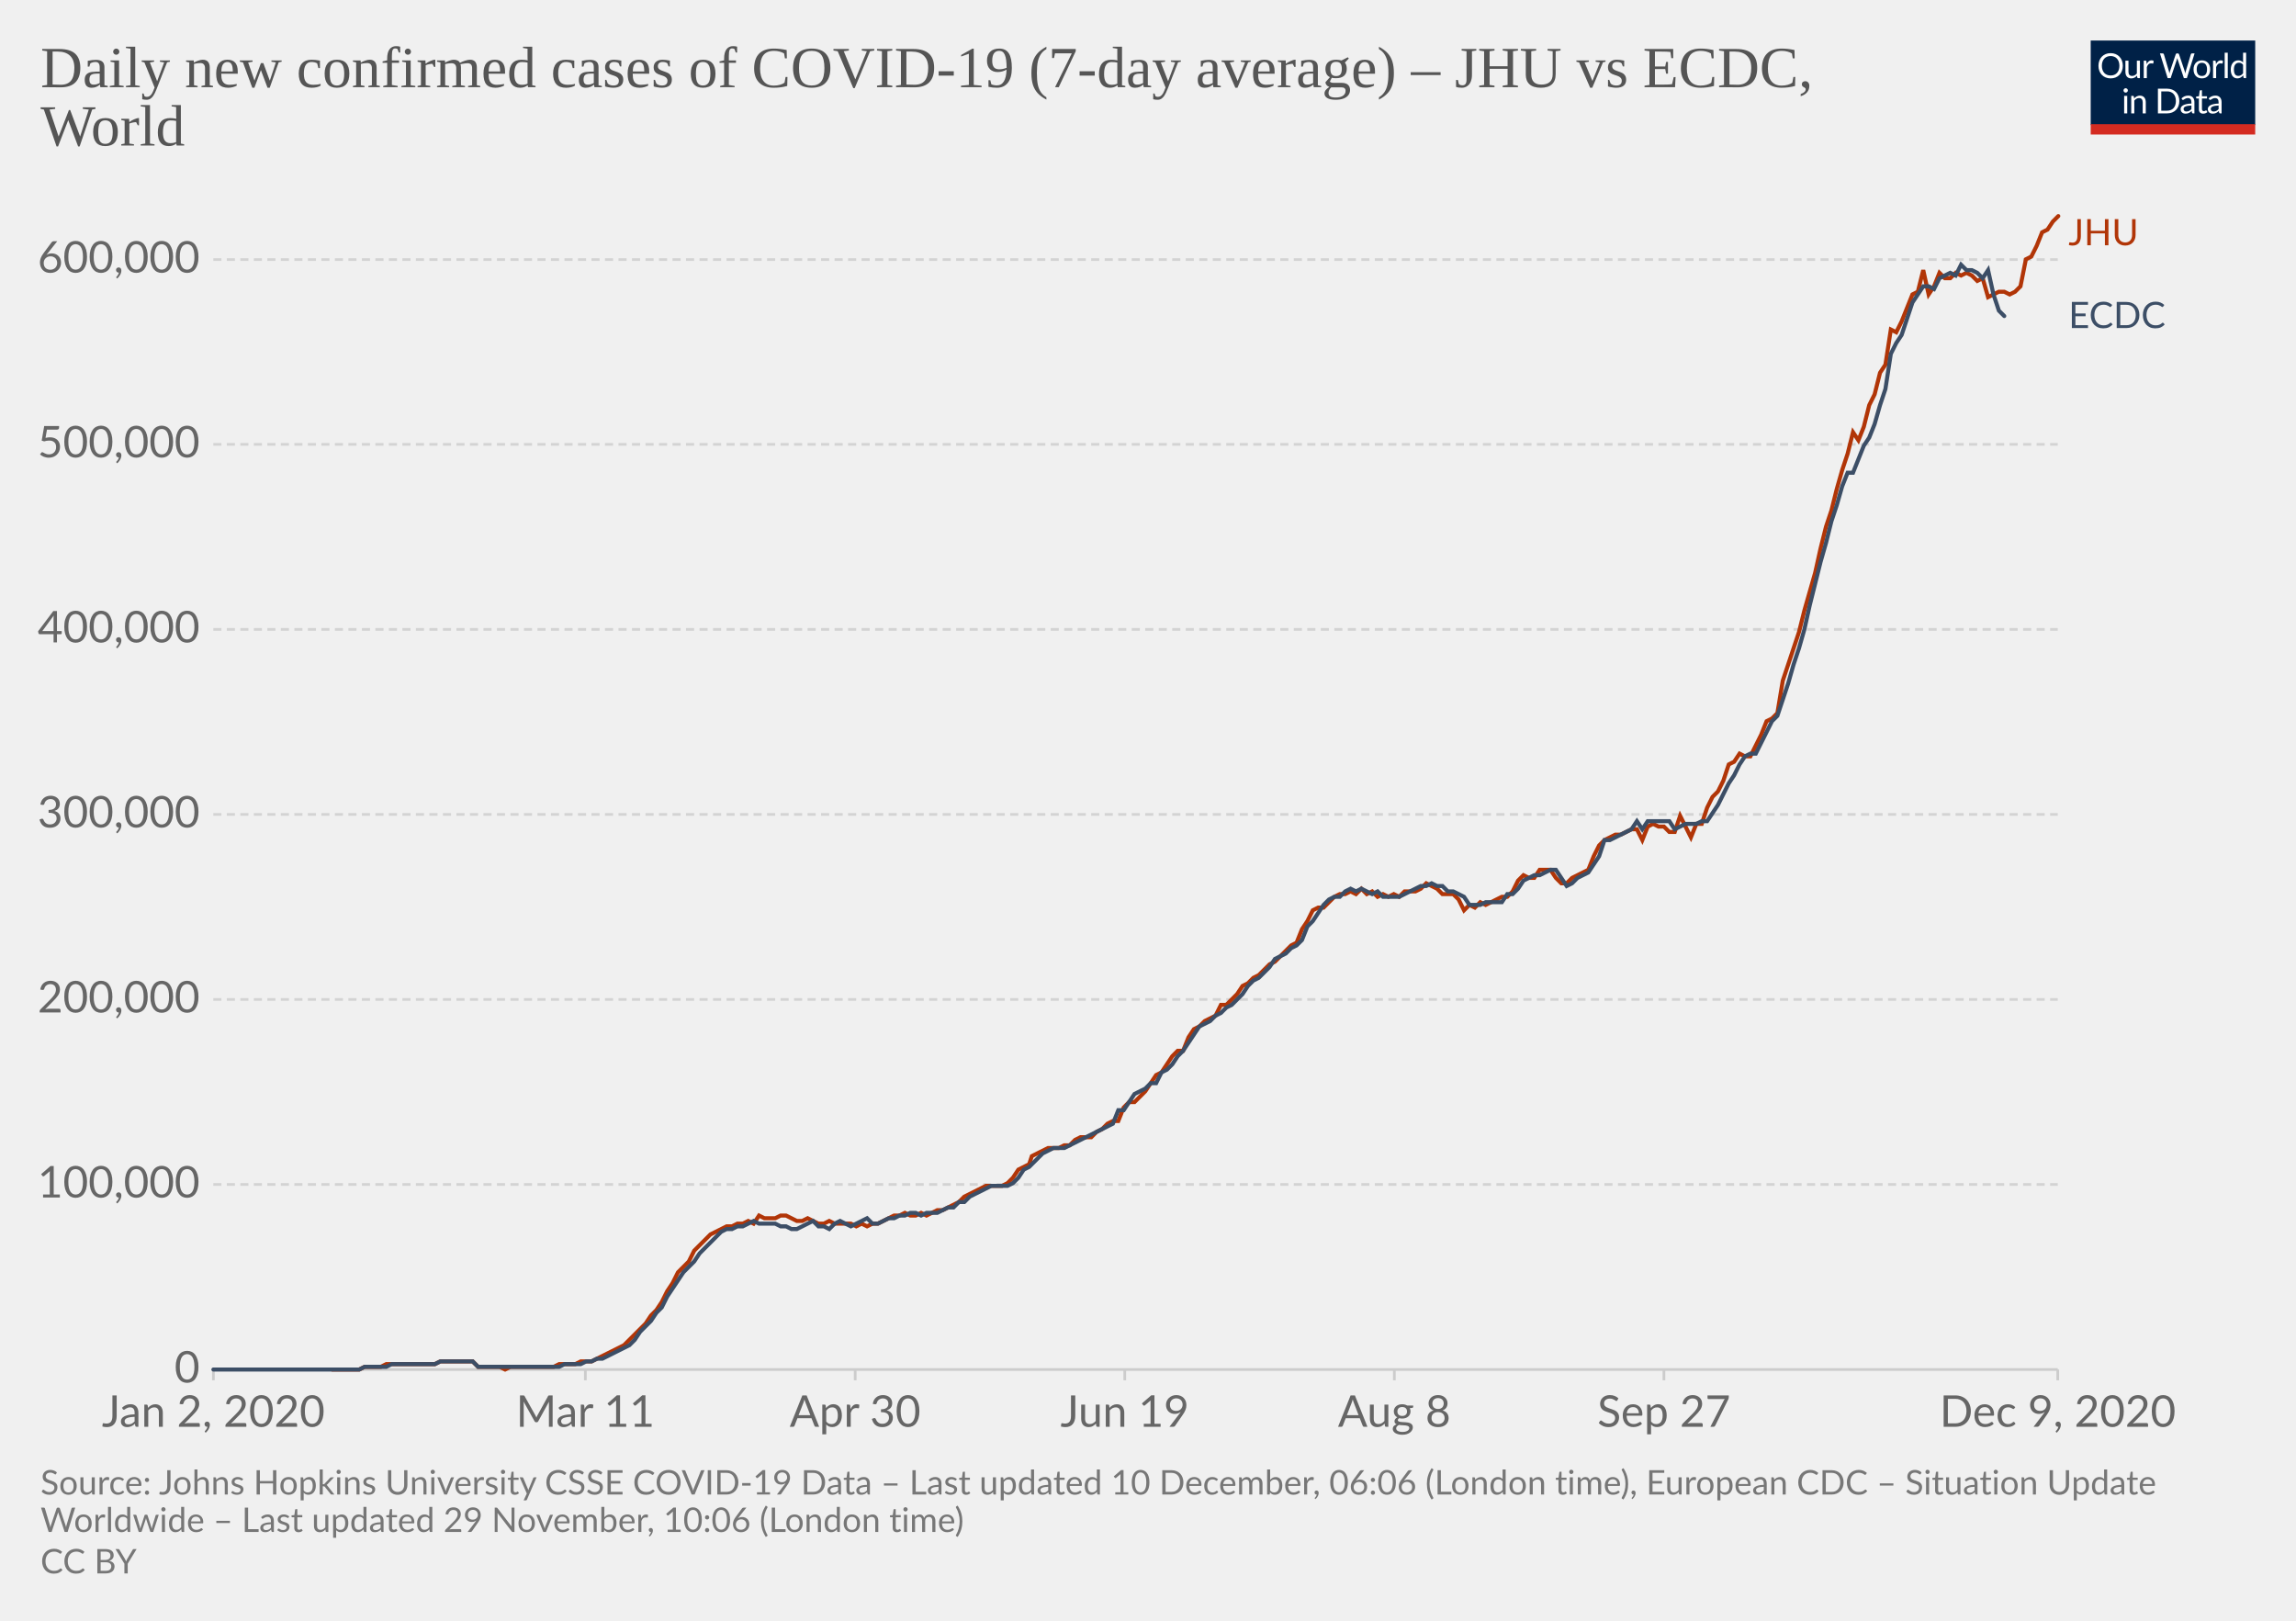
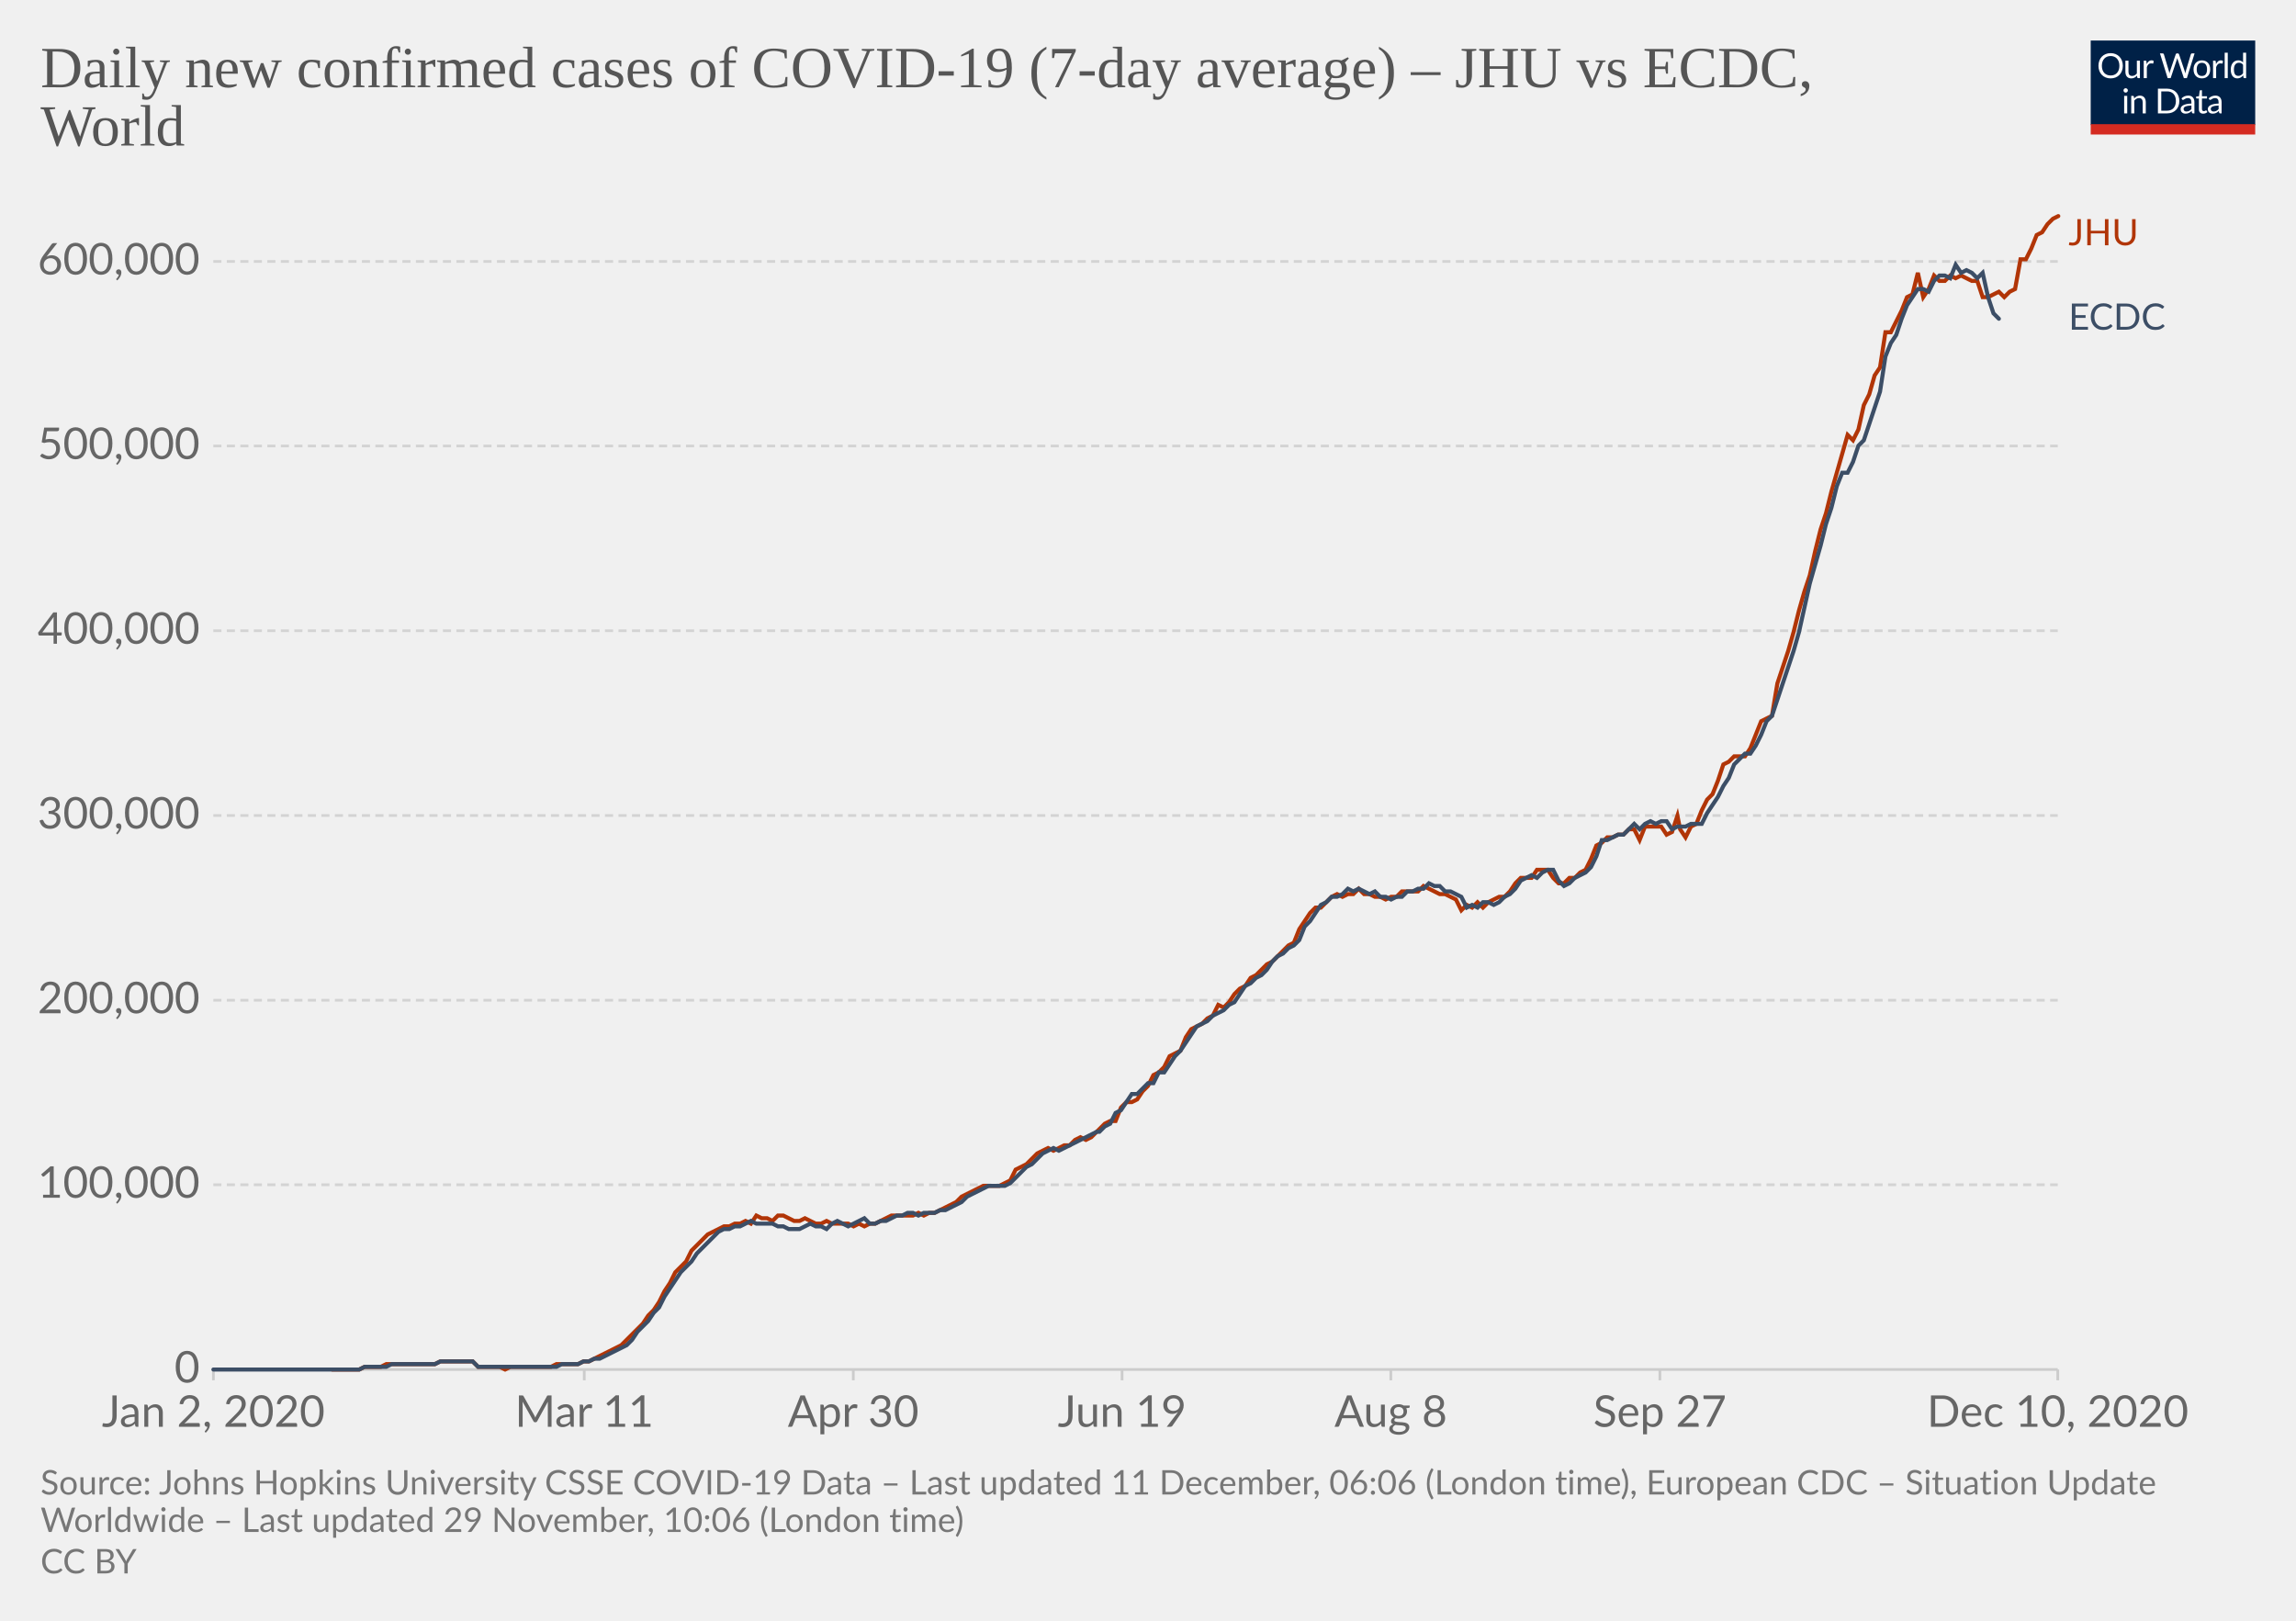
<svg xmlns="http://www.w3.org/2000/svg" version="1.1" style="background-color:#fff;-webkit-font-smoothing:antialiased" width="850" height="600" viewBox="0 0 850 600" font-family="Lato,'Helvetica Neue',Helvetica,Arial,sans-serif" font-size="18" text-rendering="optimizeLegibility">
  <g class="HeaderView">
    <g transform="matrix(.29 0 0 .29 774 15)">
      <svg width="210" height="120" viewBox="0 0 210 120" fill="none">
        <g clip-path="url(#clip0)">
          <path d="M0 0h210v107.89H0V0z" fill="#002147" />
          <path d="M40.98 32.25c0 2.36-.38 4.53-1.12 6.51a14.26 14.26 0 01-8.1 8.4c-1.9.78-4.02 1.17-6.34 1.17a16.6 16.6 0 01-6.33-1.17 14.31 14.31 0 01-8.08-8.4 18.29 18.29 0 01-1.12-6.51c0-2.36.38-4.53 1.12-6.5a14.32 14.32 0 018.07-8.44c1.92-.8 4.03-1.19 6.34-1.19 2.32 0 4.43.4 6.34 1.19 1.92.8 3.56 1.9 4.93 3.34a14.87 14.87 0 013.17 5.1 18.1 18.1 0 011.12 6.5zm-4.38 0c0-1.94-.26-3.68-.8-5.22a10.91 10.91 0 00-2.24-3.89 9.68 9.68 0 00-3.52-2.46 11.95 11.95 0 00-4.62-.86c-1.68 0-3.21.28-4.6.86a9.88 9.88 0 00-3.54 2.46 10.91 10.91 0 00-2.24 3.9c-.53 1.53-.8 3.27-.8 5.2 0 1.94.27 3.68.8 5.22a11.17 11.17 0 002.24 3.9 10.01 10.01 0 003.55 2.44c1.38.56 2.9.83 4.6.83 1.7 0 3.24-.27 4.61-.83a9.8 9.8 0 003.52-2.44 11.17 11.17 0 002.25-3.9c.53-1.54.8-3.28.8-5.21zm26.22-6.54V48H60.5c-.56 0-.9-.27-1.05-.81l-.31-2.4a12.45 12.45 0 01-3.26 2.6c-1.2.64-2.58.96-4.13.96-1.22 0-2.3-.2-3.24-.6a6.52 6.52 0 01-2.33-1.7 7.37 7.37 0 01-1.43-2.67c-.3-1.04-.46-2.2-.46-3.45V25.7h3.91v14.22c0 1.68.38 2.99 1.15 3.91.77.93 1.96 1.39 3.54 1.39 1.16 0 2.24-.27 3.23-.82a10.42 10.42 0 002.8-2.28V25.7h3.91zm8.61 4.47a9.94 9.94 0 012.6-3.56 5.64 5.64 0 013.76-1.3c.47 0 .92.05 1.34.15.44.1.83.27 1.17.49l-.3 2.92c-.09.37-.3.55-.66.55-.2 0-.5-.04-.9-.13a6.21 6.21 0 00-3.24.18c-.54.2-1.03.5-1.47.92-.42.4-.81.9-1.17 1.5-.33.58-.64 1.26-.92 2.02V48H67.7V25.71h2.25c.42 0 .72.08.88.25.16.16.27.44.33.83l.26 3.39zm61.16-13.7L122.75 48h-3.82l-7.99-24.05a21.95 21.95 0 01-.42-1.58 38.36 38.36 0 01-.44 1.58L102.05 48h-3.83L88.4 16.47h3.54c.38 0 .7.1.95.29.26.2.43.43.5.73l6.52 21.9c.1.4.2.83.28 1.28.1.46.2.94.29 1.46l.3-1.46c.12-.47.25-.9.38-1.27l7.41-21.91c.1-.25.26-.48.51-.69.27-.22.58-.33.95-.33h1.23c.38 0 .69.1.92.29.24.2.41.43.53.73l7.4 21.9a28.4 28.4 0 01.68 2.62 29.52 29.52 0 01.52-2.61l6.54-21.91c.07-.27.23-.5.48-.7.27-.21.58-.32.95-.32h3.32zm9.35 8.88c1.63 0 3.1.27 4.4.82a9.43 9.43 0 015.46 5.94c.5 1.4.74 2.98.74 4.73 0 1.76-.25 3.34-.74 4.75a9.43 9.43 0 01-5.46 5.92c-1.3.52-2.77.79-4.4.79-1.64 0-3.12-.27-4.44-.8a9.42 9.42 0 01-3.35-2.3c-.92-1-1.63-2.2-2.13-3.61-.49-1.41-.73-3-.73-4.75s.24-3.33.73-4.73c.5-1.43 1.2-2.64 2.13-3.63a9.4 9.4 0 013.35-2.31c1.32-.55 2.8-.82 4.44-.82zm0 19.89c2.2 0 3.84-.73 4.93-2.2 1.08-1.48 1.63-3.54 1.63-6.18 0-2.66-.55-4.72-1.63-6.2-1.09-1.49-2.73-2.23-4.93-2.23-1.12 0-2.09.2-2.93.57a5.7 5.7 0 00-2.06 1.65 7.5 7.5 0 00-1.24 2.67c-.26 1.04-.4 2.22-.4 3.54 0 2.64.55 4.7 1.64 6.18 1.1 1.47 2.76 2.2 4.99 2.2zm17.97-15.07a9.94 9.94 0 012.6-3.56 5.64 5.64 0 013.76-1.3c.47 0 .91.05 1.34.15.44.1.83.27 1.16.49l-.28 2.92c-.09.37-.31.55-.66.55-.2 0-.5-.04-.9-.13a6.2 6.2 0 00-3.24.18c-.54.2-1.03.5-1.47.92-.43.4-.82.9-1.17 1.5a13.1 13.1 0 00-.92 2.02V48h-3.94V25.71h2.24c.43 0 .72.08.88.25.17.16.28.44.33.83l.27 3.39zm15.04-14.59V48h-3.92V15.6h3.92zm19.55 15.43a6.22 6.22 0 00-2.38-2.05 6.7 6.7 0 00-2.86-.6c-2.07 0-3.66.75-4.77 2.23-1.12 1.48-1.68 3.6-1.68 6.33 0 1.46.13 2.7.38 3.74a7.29 7.29 0 001.1 2.56 4.35 4.35 0 001.78 1.45c.7.3 1.5.46 2.4.46 1.29 0 2.41-.3 3.36-.88a9.6 9.6 0 002.67-2.49V31.02zm3.91-15.43V48h-2.33c-.56 0-.9-.27-1.06-.81l-.35-2.71a12.13 12.13 0 01-3.25 2.77 8.28 8.28 0 01-4.23 1.06 7.31 7.31 0 01-6.14-2.9c-.73-.96-1.3-2.15-1.69-3.57a18.35 18.35 0 01.07-9.48 11.29 11.29 0 011.89-3.7 8.7 8.7 0 017.06-3.34 7.96 7.96 0 016.12 2.62V15.59h3.91zM46.61 70.71V93H42.7V70.71h3.91zm.84-7c0 .39-.08.75-.24 1.09a2.81 2.81 0 01-1.52 1.47 2.67 2.67 0 01-2.16 0 2.9 2.9 0 01-1.45-1.47 2.67 2.67 0 010-2.16c.15-.35.35-.65.6-.9.25-.27.53-.47.85-.62a2.67 2.67 0 012.16 0c.35.15.65.35.9.62.27.25.47.55.62.9.16.34.24.7.24 1.08zm7.97 10.24c.49-.54 1-1.04 1.54-1.48a9.85 9.85 0 013.66-1.84 8.96 8.96 0 015.43.35c.94.4 1.72.97 2.33 1.71a7.36 7.36 0 011.43 2.67c.32 1.04.49 2.19.49 3.45V93h-3.94V78.81c0-1.69-.4-3-1.17-3.92-.76-.93-1.93-1.4-3.5-1.4a6.6 6.6 0 00-3.25.83c-1 .56-1.92 1.31-2.77 2.27V93h-3.94V70.71h2.35c.56 0 .9.28 1.04.82l.3 2.42zm57.7 3.3c0 2.36-.37 4.5-1.11 6.44a14.3 14.3 0 01-3.17 4.98 14.1 14.1 0 01-4.93 3.2c-1.9.76-4.02 1.13-6.33 1.13H85.8V61.47h11.77c2.31 0 4.42.39 6.33 1.15a13.8 13.8 0 018.1 8.18 17.75 17.75 0 011.12 6.45zm-4.37 0c0-1.94-.26-3.67-.8-5.2a10.94 10.94 0 00-2.23-3.87 9.57 9.57 0 00-3.53-2.42 12.23 12.23 0 00-4.61-.83h-7.5v24.62h7.5c1.7 0 3.24-.28 4.61-.84a9.7 9.7 0 003.53-2.4 10.94 10.94 0 002.24-3.87c.53-1.53.8-3.26.8-5.2zm19.8 5.72c-1.8.06-3.34.2-4.62.44-1.26.22-2.3.51-3.1.88-.8.36-1.37.8-1.74 1.3-.35.5-.53 1.05-.53 1.67 0 .58.1 1.1.3 1.52a3 3 0 00.76 1.05c.34.27.73.46 1.17.6.45.11.94.17 1.45.17a7.28 7.28 0 003.5-.81 11.95 11.95 0 002.82-2.2v-4.62zm-12.65-9.11a12.73 12.73 0 013.98-2.66c1.43-.59 3-.88 4.73-.88 1.25 0 2.36.2 3.33.61a6.81 6.81 0 013.94 4.38c.33 1.04.5 2.19.5 3.43V93h-1.74a1.8 1.8 0 01-.88-.18c-.2-.13-.36-.38-.48-.74l-.44-2.12c-.59.55-1.16 1.03-1.72 1.46a9.48 9.48 0 01-3.74 1.7c-.69.15-1.46.23-2.3.23-.87 0-1.69-.12-2.45-.35a5.34 5.34 0 01-3.34-2.93 6.64 6.64 0 01-.49-2.64c0-.88.25-1.72.73-2.53a6.33 6.33 0 012.35-2.17c1.09-.63 2.5-1.15 4.25-1.54 1.75-.41 3.89-.65 6.42-.7v-1.75c0-1.73-.37-3.03-1.12-3.91-.75-.9-1.84-1.34-3.28-1.34-.97 0-1.78.12-2.44.37-.64.23-1.2.5-1.7.81l-1.23.82c-.33.23-.67.35-1 .35-.27 0-.5-.07-.69-.2a2.1 2.1 0 01-.48-.53l-.7-1.25zm27.67 19.5c-1.76 0-3.12-.5-4.07-1.48-.94-.98-1.41-2.4-1.41-4.25V74h-2.68a.9.9 0 01-.6-.2c-.16-.14-.24-.36-.24-.66v-1.56l3.65-.46.9-6.89a.9.9 0 01.29-.52.88.88 0 01.62-.22H142v7.67h6.44V74H142v13.38c0 .94.22 1.63.68 2.09.45.45 1.04.68 1.76.68a3.21 3.21 0 001.85-.53l.55-.35c.16-.12.3-.18.41-.18.2 0 .4.13.55.38l1.15 1.87a7.45 7.45 0 01-2.44 1.5c-.96.35-1.94.52-2.95.52zm19.68-10.4c-1.8.07-3.34.21-4.62.45-1.26.22-2.3.51-3.1.88-.8.36-1.37.8-1.74 1.3-.35.5-.53 1.05-.53 1.67 0 .58.1 1.1.3 1.52.18.42.44.77.76 1.05.34.27.73.46 1.17.6.45.11.94.17 1.45.17a7.3 7.3 0 003.5-.81 12.04 12.04 0 002.82-2.2v-4.62zm-12.65-9.1a12.72 12.72 0 013.99-2.66c1.42-.59 3-.88 4.72-.88 1.25 0 2.36.2 3.33.61a6.81 6.81 0 013.94 4.38c.33 1.04.5 2.19.5 3.43V93h-1.74a1.8 1.8 0 01-.88-.18c-.2-.13-.36-.38-.48-.74l-.44-2.12c-.59.55-1.16 1.03-1.72 1.46a9.48 9.48 0 01-3.74 1.7c-.69.15-1.46.23-2.3.23-.87 0-1.69-.12-2.45-.35a5.33 5.33 0 01-3.34-2.93 6.62 6.62 0 01-.49-2.64c0-.88.25-1.72.73-2.53a6.33 6.33 0 012.35-2.17c1.09-.63 2.5-1.15 4.25-1.54a31.2 31.2 0 016.42-.7v-1.75c0-1.73-.37-3.03-1.12-3.91-.75-.9-1.84-1.34-3.28-1.34-.97 0-1.78.12-2.44.37-.64.23-1.2.5-1.7.81-.46.3-.87.57-1.22.82-.34.23-.68.35-1.02.35-.26 0-.49-.07-.68-.2a1.88 1.88 0 01-.48-.53l-.7-1.25z" fill="#fff" />
          <path fill="#D42B21" d="M0 106.79h210V120H0z" />
        </g>
        <defs>
          <clipPath id="clip0">
            <path fill="#fff" d="M0 0h210v120H0z" />
          </clipPath>
        </defs>
      </svg>
    </g>
    <a href="https://ourworldindata.org/grapher/daily-covid-cases-jhu-ecdc?tab=chart&amp;stackMode=absolute&amp;region=World" target="_blank" rel="noopener" font-family="&quot;Playfair Display&quot;,Georgia,&quot;Times New Roman&quot;,serif">
      <text font-size="21.6" x="15" y="32.3" fill="#555">
        <tspan x="15" y="32.28">Daily new confirmed cases of COVID-19 (7-day average) – JHU vs ECDC,</tspan>
        <tspan x="15" y="53.88">World</tspan>
      </text>
    </a>
  </g>
  <g class="LineChart">
    <defs>
      <clipPath id="a">
        <path d="M68.97 0h830v896.4h-830z" />
      </clipPath>
    </defs>
    <g class="DualAxisView">
      <g class="HorizontalAxis">
-         <path stroke="#ccc" d="M79 507v4M216.7 507v4M316.6 507v4M416.4 507v4M516.2 507v4M616 507v4M761.8 507v4" />
+         <path stroke="#ccc" d="M79 507v4M216.3 507v4M315.9 507v4M415.4 507v4M514.9 507v4M614.5 507v4M761.8 507v4" />
        <text x="79" y="528.2" fill="#666" text-anchor="middle" font-size="16.2">Jan 2, 2020</text>
-         <text x="216.7" y="528.2" fill="#666" text-anchor="middle" font-size="16.2">Mar 11</text>
-         <text x="316.6" y="528.2" fill="#666" text-anchor="middle" font-size="16.2">Apr 30</text>
-         <text x="416.4" y="528.2" fill="#666" text-anchor="middle" font-size="16.2">Jun 19</text>
-         <text x="516.2" y="528.2" fill="#666" text-anchor="middle" font-size="16.2">Aug 8</text>
-         <text x="616" y="528.2" fill="#666" text-anchor="middle" font-size="16.2">Sep 27</text>
-         <text x="761.8" y="528.2" fill="#666" text-anchor="middle" font-size="16.2">Dec 9, 2020</text>
+         <text x="216.3" y="528.2" fill="#666" text-anchor="middle" font-size="16.2">Mar 11</text>
+         <text x="315.9" y="528.2" fill="#666" text-anchor="middle" font-size="16.2">Apr 30</text>
+         <text x="415.4" y="528.2" fill="#666" text-anchor="middle" font-size="16.2">Jun 19</text>
+         <text x="514.9" y="528.2" fill="#666" text-anchor="middle" font-size="16.2">Aug 8</text>
+         <text x="614.5" y="528.2" fill="#666" text-anchor="middle" font-size="16.2">Sep 27</text>
+         <text x="761.8" y="528.2" fill="#666" text-anchor="middle" font-size="16.2">Dec 10, 2020</text>
      </g>
      <g class="VerticalAxis" fill="#666" dominant-baseline="middle" text-anchor="end" font-size="16.2">
        <text x="73.97" y="507">0</text>
-         <text x="73.97" y="438.5">100,000</text>
-         <text x="73.97" y="370">200,000</text>
-         <text x="73.97" y="301.5">300,000</text>
-         <text x="73.97" y="233">400,000</text>
-         <text x="73.97" y="164.5">500,000</text>
-         <text x="73.97" y="96.1">600,000</text>
+         <text x="73.97" y="438.6">100,000</text>
+         <text x="73.97" y="370.3">200,000</text>
+         <text x="73.97" y="301.9">300,000</text>
+         <text x="73.97" y="233.5">400,000</text>
+         <text x="73.97" y="165.1">500,000</text>
+         <text x="73.97" y="96.8">600,000</text>
      </g>
      <g class="AxisGridLines horizontalLines">
        <path stroke="#ccc" d="M78.97 507h682.82" />
-         <path stroke="#d3d3d3" stroke-dasharray="3,2" d="M78.97 438.5h682.82M78.97 370h682.82M78.97 301.5h682.82M78.97 233h682.82M78.97 164.5h682.82M78.97 96.1h682.82" />
+         <path stroke="#d3d3d3" stroke-dasharray="3,2" d="M78.97 438.6h682.82M78.97 370.3h682.82M78.97 301.9h682.82M78.97 233.5h682.82M78.97 165.1h682.82M78.97 96.8h682.82" />
      </g>
    </g>
    <g clip-path="url(#a)">
      <g class="LineLabels" cursor="default">
        <g class="legendMark">
          <text font-size="13.5" x="765.8" y="90.8" fill="#B13507">
            <tspan x="765.79" y="90.8">JHU</tspan>
          </text>
        </g>
        <g class="legendMark">
-           <text font-size="13.5" x="765.8" y="121.5" fill="#3C4E66">
-             <tspan x="765.79" y="121.45">ECDC</tspan>
+           <text font-size="13.5" x="765.8" y="122" fill="#3C4E66">
+             <tspan x="765.79" y="122.05">ECDC</tspan>
          </text>
        </g>
      </g>
      <g class="Lines">
        <g class="key-World_0">
-           <path stroke="#B13507" stroke-linecap="round" d="M123 507h10l2-1h6l2-1h18l2-1h12l2 2h8l2 1 2-1h16l2-1h6l2-1h4l2-1 2-1 2-1 2-1 2-1 2-1 2-2 2-2 2-2 2-2 2-3 2-2 2-3 2-4 2-3 2-4 2-2 2-2 2-4 2-2 2-2 2-2 2-1 2-1 2-1h2l2-1h2l2-1 2 1 2-3 2 1h4l2-1h2l2 1 2 1h2l2-1 2 1 2 1h2l2-1 2 1h6l2 1 2-1 2 1 2-1h2l2-1 2-1 2-1h2l2-1 2 1h2l2-1 2 1 2-1 2-1h2l2-1 2-1 2-1 2-2 2-1 2-1 2-1 2-1h6l2-1 2-2 2-3 2-1 2-1 1-3 2-1 2-1 2-1h4l2-1h2l2-2 2-1h4l2-2 2-1 2-2 2-1h2l2-5 2-2h2l2-2 2-2 2-3 2-3 2-1 2-3 2-3 2-2h2l2-5 2-3 2-1 2-2 2-1 2-1 2-4h2l2-2 2-2 2-3 2-1 2-2 2-1 2-2 2-2 2-1 2-2 2-2 2-2 2-1 2-5 2-3 2-4 2-1h2l2-2 2-2 2-1h2l2-1 2 1 2-2 2 2 2-1 2 2 2-1 2 1 2-1 2 1 2-2h4l2-1 2-2 2 1 2 1 2 2h4l2 2 2 4 2-2 2 1 2-2 2 1 2-1 2-1 2-1h2l2-2 2-4 2-2 2 1h2l2-3h4l2 3 2 2h2l2-2 2-1 2-1 2-1 2-5 2-4 2-2 2-1 2-1h2l2-1 2-1h2l2 4 2-5 2-1 2 1h2l2 2h2l2-6 2 4 2 4 2-5h2l2-6 2-4 2-2 2-4 2-6 2-1 2-3 2 1h2l2-4 2-4 2-5 2-1 2-2 2-12 2-6 2-6 2-6 2-8 2-7 2-7 2-9 2-8 2-6 2-8 2-7 2-6 2-8 2 3 2-5 2-8 2-4 2-8 2-3 2-13 2 1 2-4 2-5 2-5 2-1 2-8 2 9 2-3 2-5 2 2h2l2-2 2 1 2-1 2 1 2 2 2-1 2 7 2-1 2-1h2l2 1 2-1 2-2 2-10 2-1 2-4 2-5 2-1 2-3 2-2" fill="none" stroke-width="1.5" />
+           <path stroke="#B13507" stroke-linecap="round" d="M123 507h10l2-1h6l2-1h18l2-1h12l2 2h8l2 1 2-1h15l2-1h8l2-1h2l2-1 2-1 2-1 2-1 2-1 2-1 2-2 2-2 2-2 2-2 2-3 2-2 2-3 2-4 2-3 2-4 2-2 2-2 2-4 2-2 2-2 2-2 2-1 2-1 2-1h2l2-1h2l2-1 2 1 2-3 2 1h2l2 1 2-2h2l2 1 2 1h2l2-1 2 1 2 1h2l2-1 2 1h6l2 1 2-1 2 1 2-1h2l2-1 2-1 2-1h8l2-1 2 1 2-1h2l2-1 2-1 2-1 2-1 2-2 2-1 2-1 2-1 2-1h6l2-1 2-1 2-4 2-1 2-1 2-2 2-2 2-1 2-1 2 1 2-1 2-1h2l2-2 2-1 2 1 2-1 2-2 1-1 2-2 2-1h2l2-5 2-2h2l2-1 2-3 2-2 2-4 2-1 2-2 2-4 2-1 2-1 2-5 2-3 2-1 2-1 2-2 2-1 2-4 2 1 2-2 2-3 2-2 2-1 2-3 2-1 2-2 2-2 2-1 2-2 2-2 2-2 2-1 2-5 2-3 2-3 2-2h2l2-2 2-2 2-1 2 1 2-1h2l2-2 2 2h2l2 1h2l2 1 2-1h2l2-2h6l2-2 2 1 2 1 2 1h2l2 1 2 1 2 4 2-2 2 1 2-2 2 2 2-2 2-1 2-1h2l2-2 2-3 2-2h4l2-3h4l2 3 2 2h2l2-2h2l2-2 2-1 2-4 2-5 2-1 2-2h2l2-1h2l2-2h2l2 4 2-5h6l2 3 2-1 2-6 1 5 2 3 2-4 2-1 2-5 2-4 2-2 2-5 2-6 2-1 2-2h4l2-3 2-5 2-5 2-1 2-1 2-12 2-6 2-6 2-7 2-8 2-7 2-6 2-9 2-8 2-6 2-8 2-7 2-7 2-7 2 2 2-4 2-9 2-4 2-7 2-3 2-13h2l2-4 2-4 2-5 2-1 2-8 2 9 2-3 2-5 2 2h2l2-2 2 1 2-1 2 1 2 1h2l2 6h2l2-1 2-1 2 2 2-2 2-1 2-11h2l2-4 2-5 2-1 2-3 2-2 2-1" fill="none" stroke-width="1.5" />
        </g>
        <g class="key-World_1">
-           <path stroke="#3C4E66" stroke-linecap="round" d="M79 507h54l2-1h8l2-1h16l2-1h12l2 2h30l2-1h6l2-1h2l2-1h2l2-1 2-1 2-1 2-1 2-1 2-2 2-3 2-2 2-2 2-3 2-2 2-4 2-3 2-3 2-3 2-2 2-2 2-3 2-2 2-2 2-2 2-2 2-1h2l2-1h2l2-1 2-1 2 1h6l2 1h2l2 1h2l2-1 2-1 2-1 2 2h2l2 1 2-2 2-1 2 1 2 1 2-1 2-1 2-1 2 2h2l2-1 2-1h2l2-1h2l2-1h2l2 1 2-1h4l2-1 2-1h2l2-2h2l2-2 2-1 2-1 2-1 2-1h6l2-1 2-2 2-3 2-1 1-1 2-2 2-2 2-1 2-1h4l2-1 2-1 2-1 2-1 2-1 2-1 2-1 2-1 2-1 2-5h2l2-3 2-3 2-1 2-1 2-2h2l2-4 2-1 2-2 2-3 2-2 2-3 2-3 2-3 2-1 2-1 2-2 2-1 2-2 2-1 2-2 2-2 2-3 2-2 2-1 2-2 2-2 2-3 2-1 2-1 2-2 2-1 2-2 2-5 2-2 2-3 2-3 2-2 2-1h2l2-2 2-1 2 1 2-1 2 1 2 1 2-1 2 2h6l2-1 2-1 2-1 2-1h2l2-1 2 1h2l2 2h2l2 1 2 1 2 3h4l2-1h6l2-3h2l2-2 2-3 2-1 2-1h2l2-1 2-1h2l2 3 2 3 2-1 2-2 2-1 2-1 2-3 2-3 2-6h2l2-1 2-1 2-1 2-1 2-3 2 3 2-3h8l2 3 2-1 2-1h4l2-1h2l2-3 2-3 2-4 2-4 2-3 2-4 2-3 2-1h2l2-4 2-4 2-4 2-2 2-6 2-6 2-7 2-6 2-7 2-9 2-8 2-8 2-7 2-8 2-6 2-7 2-5h2l2-5 2-5 2-3 2-5 2-7 2-6 2-13 2-4 2-3 2-6 2-6 2-3 2-3h2l2 1 2-4 2-1 2-1 2 1 2-4 2 2h2l2 1 2 2 2-3 2 9 2 6 2 2" fill="none" stroke-width="1.5" />
+           <path stroke="#3C4E66" stroke-linecap="round" d="M79 507h54l2-1h8l2-1h16l2-1h12l2 2h29l2-1h6l2-1h2l2-1h2l2-1 2-1 2-1 2-1 2-1 2-2 2-3 2-2 2-2 2-3 2-2 2-4 2-3 2-3 2-3 2-2 2-2 2-3 2-2 2-2 2-2 2-2 2-1h2l2-1h2l2-1 2-1 2 1h6l2 1h2l2 1h4l2-1 2-1 2 1h2l2 1 2-2 2-1 2 1 2 1 2-1 2-1 2-1 2 2h2l2-1h2l2-1 2-1h2l2-1h2l2 1 2-1h4l2-1h2l2-1 2-1 2-1 2-2 2-1 2-1 2-1 2-1h6l2-1 2-2 2-2 2-2 2-1 2-2 2-2 2-1 2-1 2 1 2-1 2-1 2-1 2-1 2-1 2-1 2-1h1l2-2 2-1 2-4 2-1 2-3 2-3h2l2-2 2-2h2l2-4h2l2-3 2-3 2-2 2-3 2-3 2-3 2-1 2-1 2-2 2-1 2-1 2-2 2-1 2-3 2-3 2-1 2-2 2-1 2-2 2-3 2-2 2-1 2-2 2-1 2-2 2-5 2-2 2-3 2-3 2-1 2-2h2l2-1 2-2 2 1 2-1 2 1 2 1 2-1 2 2h2l2 1 2-1h2l2-2h2l2-1h2l2-2 2 1h2l2 2h2l2 1 2 1 2 4 2-1 2 1 2-2h2l2 1 2-1 2-2 2-1 2-2 2-3 2-1 2-1 2 1 2-2 2-1h2l2 4 2 2 2-1 2-2 2-1 2-1 2-2 2-4 2-6h2l2-1 2-1h2l2-2 2-2 2 2 2-2 2-1 2 1 2-1h2l2 3 2-1h3l2-1h4l2-4 2-3 2-3 2-4 2-3 2-5 2-2 2-2h2l2-3 2-4 2-5 2-2 2-6 2-6 2-6 2-6 2-7 2-9 2-9 2-7 2-7 2-8 2-6 2-8 2-5h2l2-4 2-6 2-2 2-6 2-6 2-6 2-13 2-5 2-3 2-6 2-5 2-3 2-3h2l2 1 2-4 2-2h2l2 1 2-5 2 3 2-1 2 1 2 2 2-2 2 9 2 6 2 2" fill="none" stroke-width="1.5" />
        </g>
      </g>
    </g>
  </g>
  <g class="SourcesFooter" fill="#777">
    <g class="clickable" fill="#777">
      <text font-size="12.6" x="15" y="553.3">
-         <tspan x="15" y="553.28">Source: Johns Hopkins University CSSE COVID-19 Data – Last updated 10 December, 06:06 (London time), European CDC – Situation Update</tspan>
+         <tspan x="15" y="553.28">Source: Johns Hopkins University CSSE COVID-19 Data – Last updated 11 December, 06:06 (London time), European CDC – Situation Update</tspan>
        <tspan x="15" y="567.14">Worldwide – Last updated 29 November, 10:06 (London time)</tspan>
      </text>
    </g>
    <text font-size="12.6" x="15" y="582.5">
      <tspan x="15" y="582.48">
        <a class="cclogo" href="http://creativecommons.org/licenses/by/4.0/deed.en_US" target="_blank" fill="#777">CC BY</a>
      </tspan>
    </text>
  </g>
</svg>
